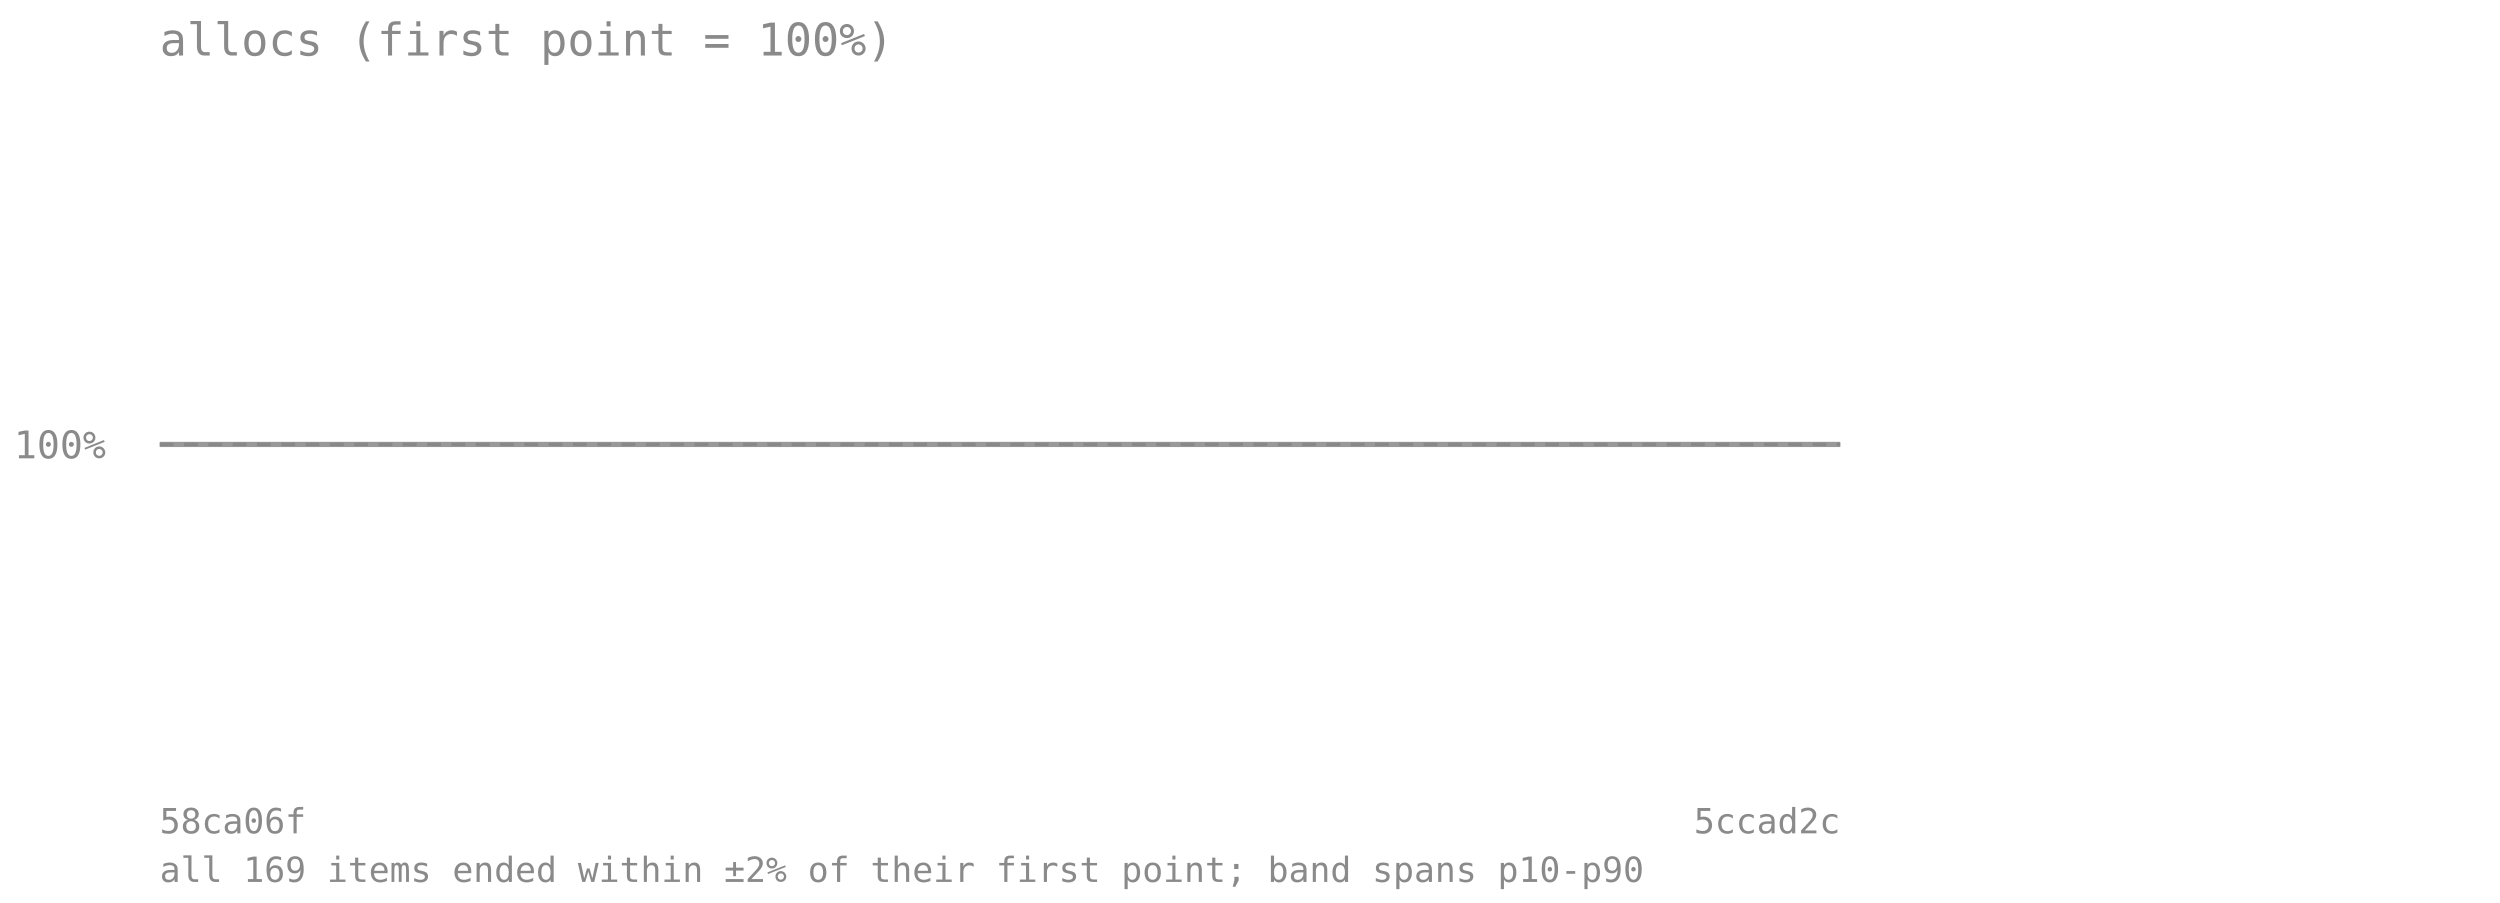
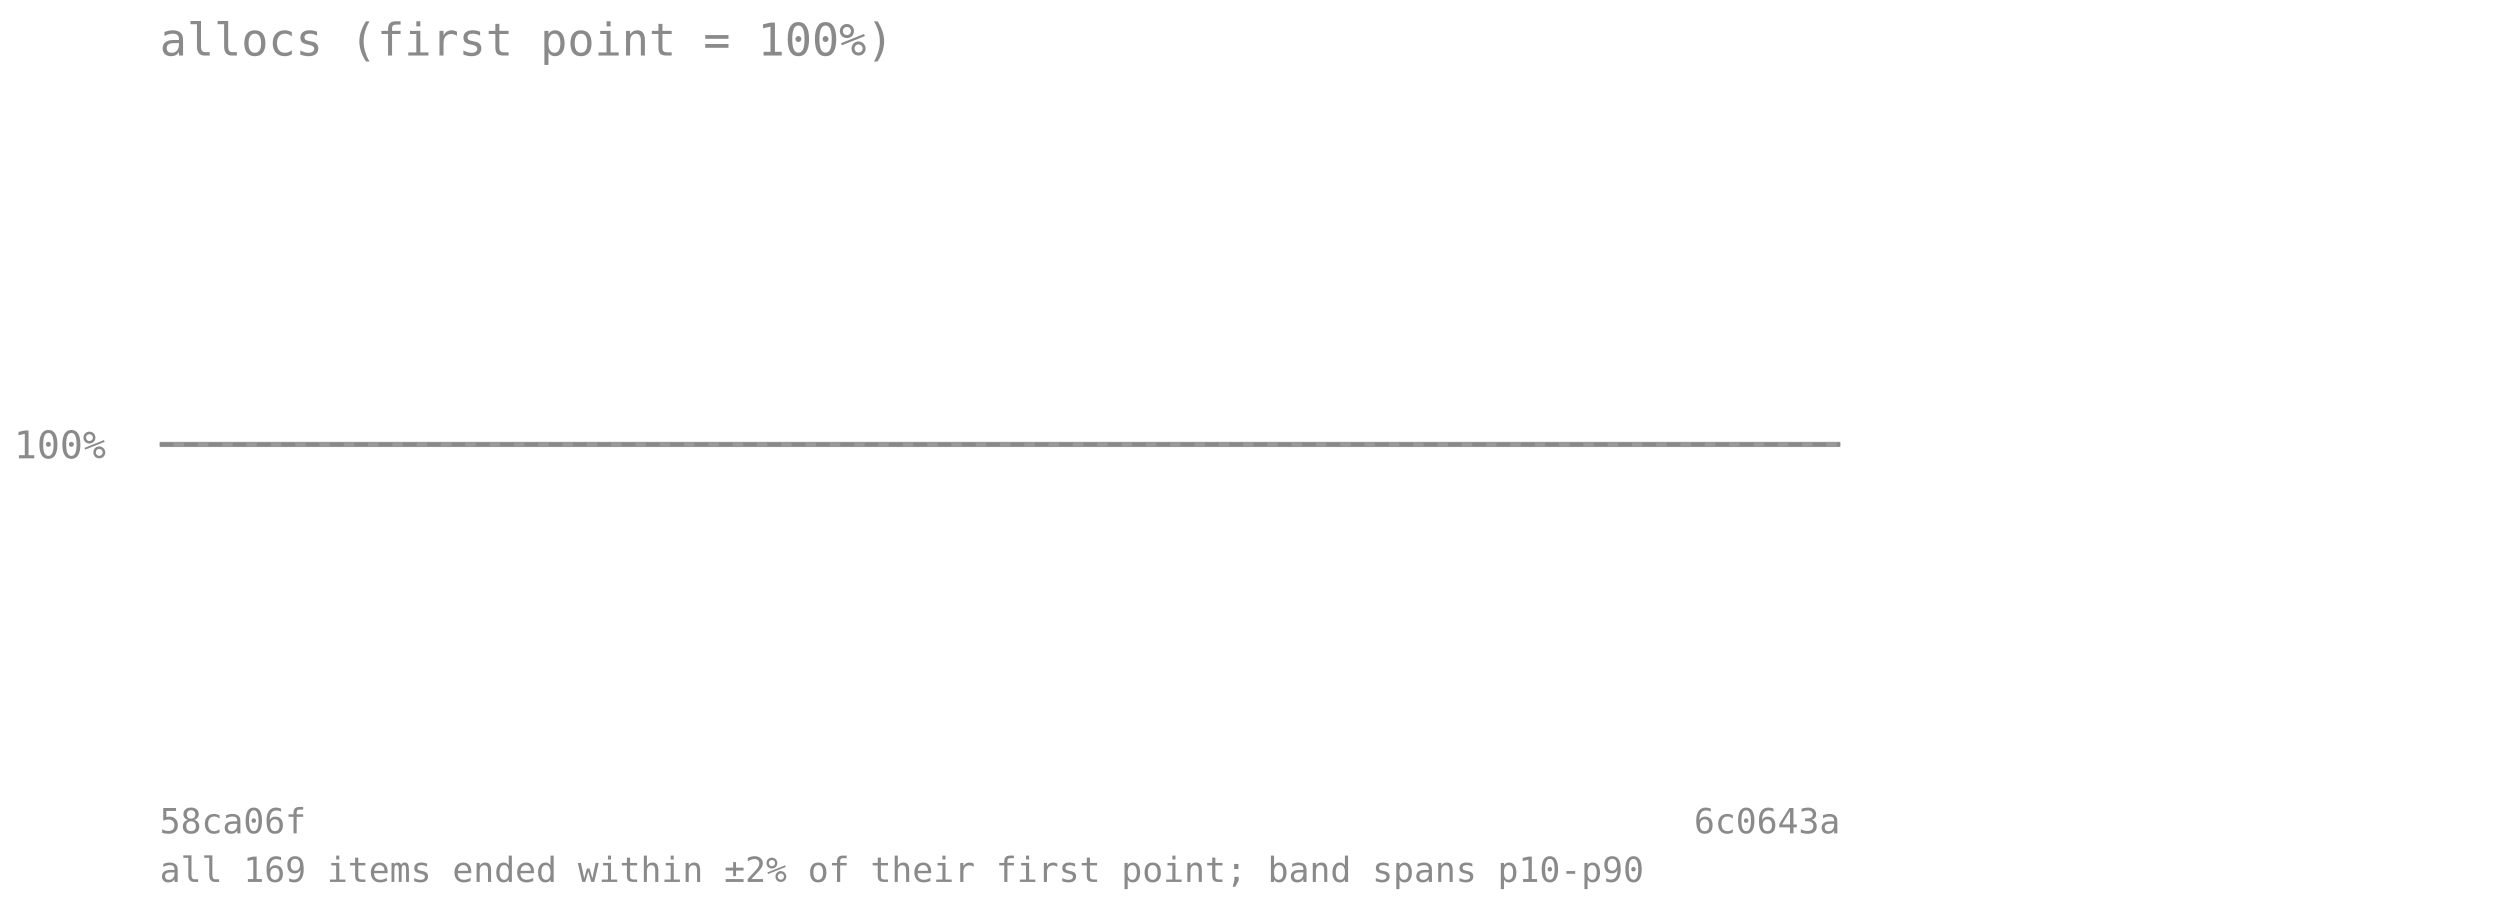
<svg xmlns="http://www.w3.org/2000/svg" viewBox="0 0 720 260" font-family="monospace" font-size="11">
  <text x="46" y="16" font-size="13" fill="#8a8a8a">allocs (first point = 100%)</text>
  <line x1="46" y1="128" x2="530" y2="128" stroke="#8a8a8a" stroke-opacity="0.7" stroke-dasharray="4 3" />
  <text x="4" y="132" fill="#8a8a8a">100%</text>
-   <polygon points="46.0,128.0 70.2,128.0 94.4,128.0 118.6,128.0 142.8,128.0 167.0,128.0 191.2,128.0 215.4,128.0 239.6,128.0 263.8,128.0 288.0,128.0 312.2,128.0 336.4,128.0 360.6,128.0 384.8,128.0 409.0,128.0 433.2,128.0 457.4,128.0 481.6,128.0 505.8,128.0 530.0,128.0 530.0,128.0 505.8,128.0 481.6,128.0 457.4,128.0 433.2,128.0 409.0,128.0 384.8,128.0 360.6,128.0 336.4,128.0 312.2,128.0 288.0,128.0 263.8,128.0 239.6,128.0 215.4,128.0 191.2,128.0 167.0,128.0 142.8,128.0 118.6,128.0 94.4,128.0 70.2,128.0 46.0,128.0" fill="#808080" fill-opacity="0.18" />
-   <polyline points="46.0,128.0 70.2,128.0 94.4,128.0 118.6,128.0 142.8,128.0 167.0,128.0 191.2,128.0 215.4,128.0 239.6,128.0 263.8,128.0 288.0,128.0 312.2,128.0 336.4,128.0 360.6,128.0 384.8,128.0 409.0,128.0 433.2,128.0 457.4,128.0 481.6,128.0 505.8,128.0 530.0,128.0" fill="none" stroke="#808080" stroke-width="1.5" stroke-opacity="0.8" />
+   <polygon points="46.0,128.0 69.0,128.0 92.1,128.0 115.1,128.0 138.2,128.0 161.2,128.0 184.3,128.0 207.3,128.0 230.4,128.0 253.4,128.0 276.5,128.0 299.5,128.0 322.6,128.0 345.6,128.0 368.7,128.0 391.7,128.0 414.8,128.0 437.8,128.0 460.9,128.0 483.9,128.0 507.0,128.0 530.0,128.0 530.0,128.0 507.0,128.0 483.9,128.0 460.9,128.0 437.8,128.0 414.8,128.0 391.7,128.0 368.7,128.0 345.6,128.0 322.6,128.0 299.5,128.0 276.5,128.0 253.4,128.0 230.4,128.0 207.3,128.0 184.3,128.0 161.2,128.0 138.2,128.0 115.1,128.0 92.1,128.0 69.0,128.0 46.0,128.0" fill="#808080" fill-opacity="0.18" />
+   <polyline points="46.0,128.0 69.0,128.0 92.1,128.0 115.1,128.0 138.2,128.0 161.2,128.0 184.3,128.0 207.3,128.0 230.4,128.0 253.4,128.0 276.5,128.0 299.5,128.0 322.6,128.0 345.6,128.0 368.7,128.0 391.7,128.0 414.8,128.0 437.8,128.0 460.9,128.0 483.9,128.0 507.0,128.0 530.0,128.0" fill="none" stroke="#808080" stroke-width="1.5" stroke-opacity="0.8" />
  <text x="46" y="240" fill="#8a8a8a" font-size="10">58ca06f</text>
-   <text x="530" y="240" fill="#8a8a8a" font-size="10" text-anchor="end">5ccad2c</text>
+   <text x="530" y="240" fill="#8a8a8a" font-size="10" text-anchor="end">6c0643a</text>
  <text x="46" y="254" fill="#8a8a8a" font-size="10">all 169 items ended within ±2% of their first point; band spans p10-p90</text>
</svg>
